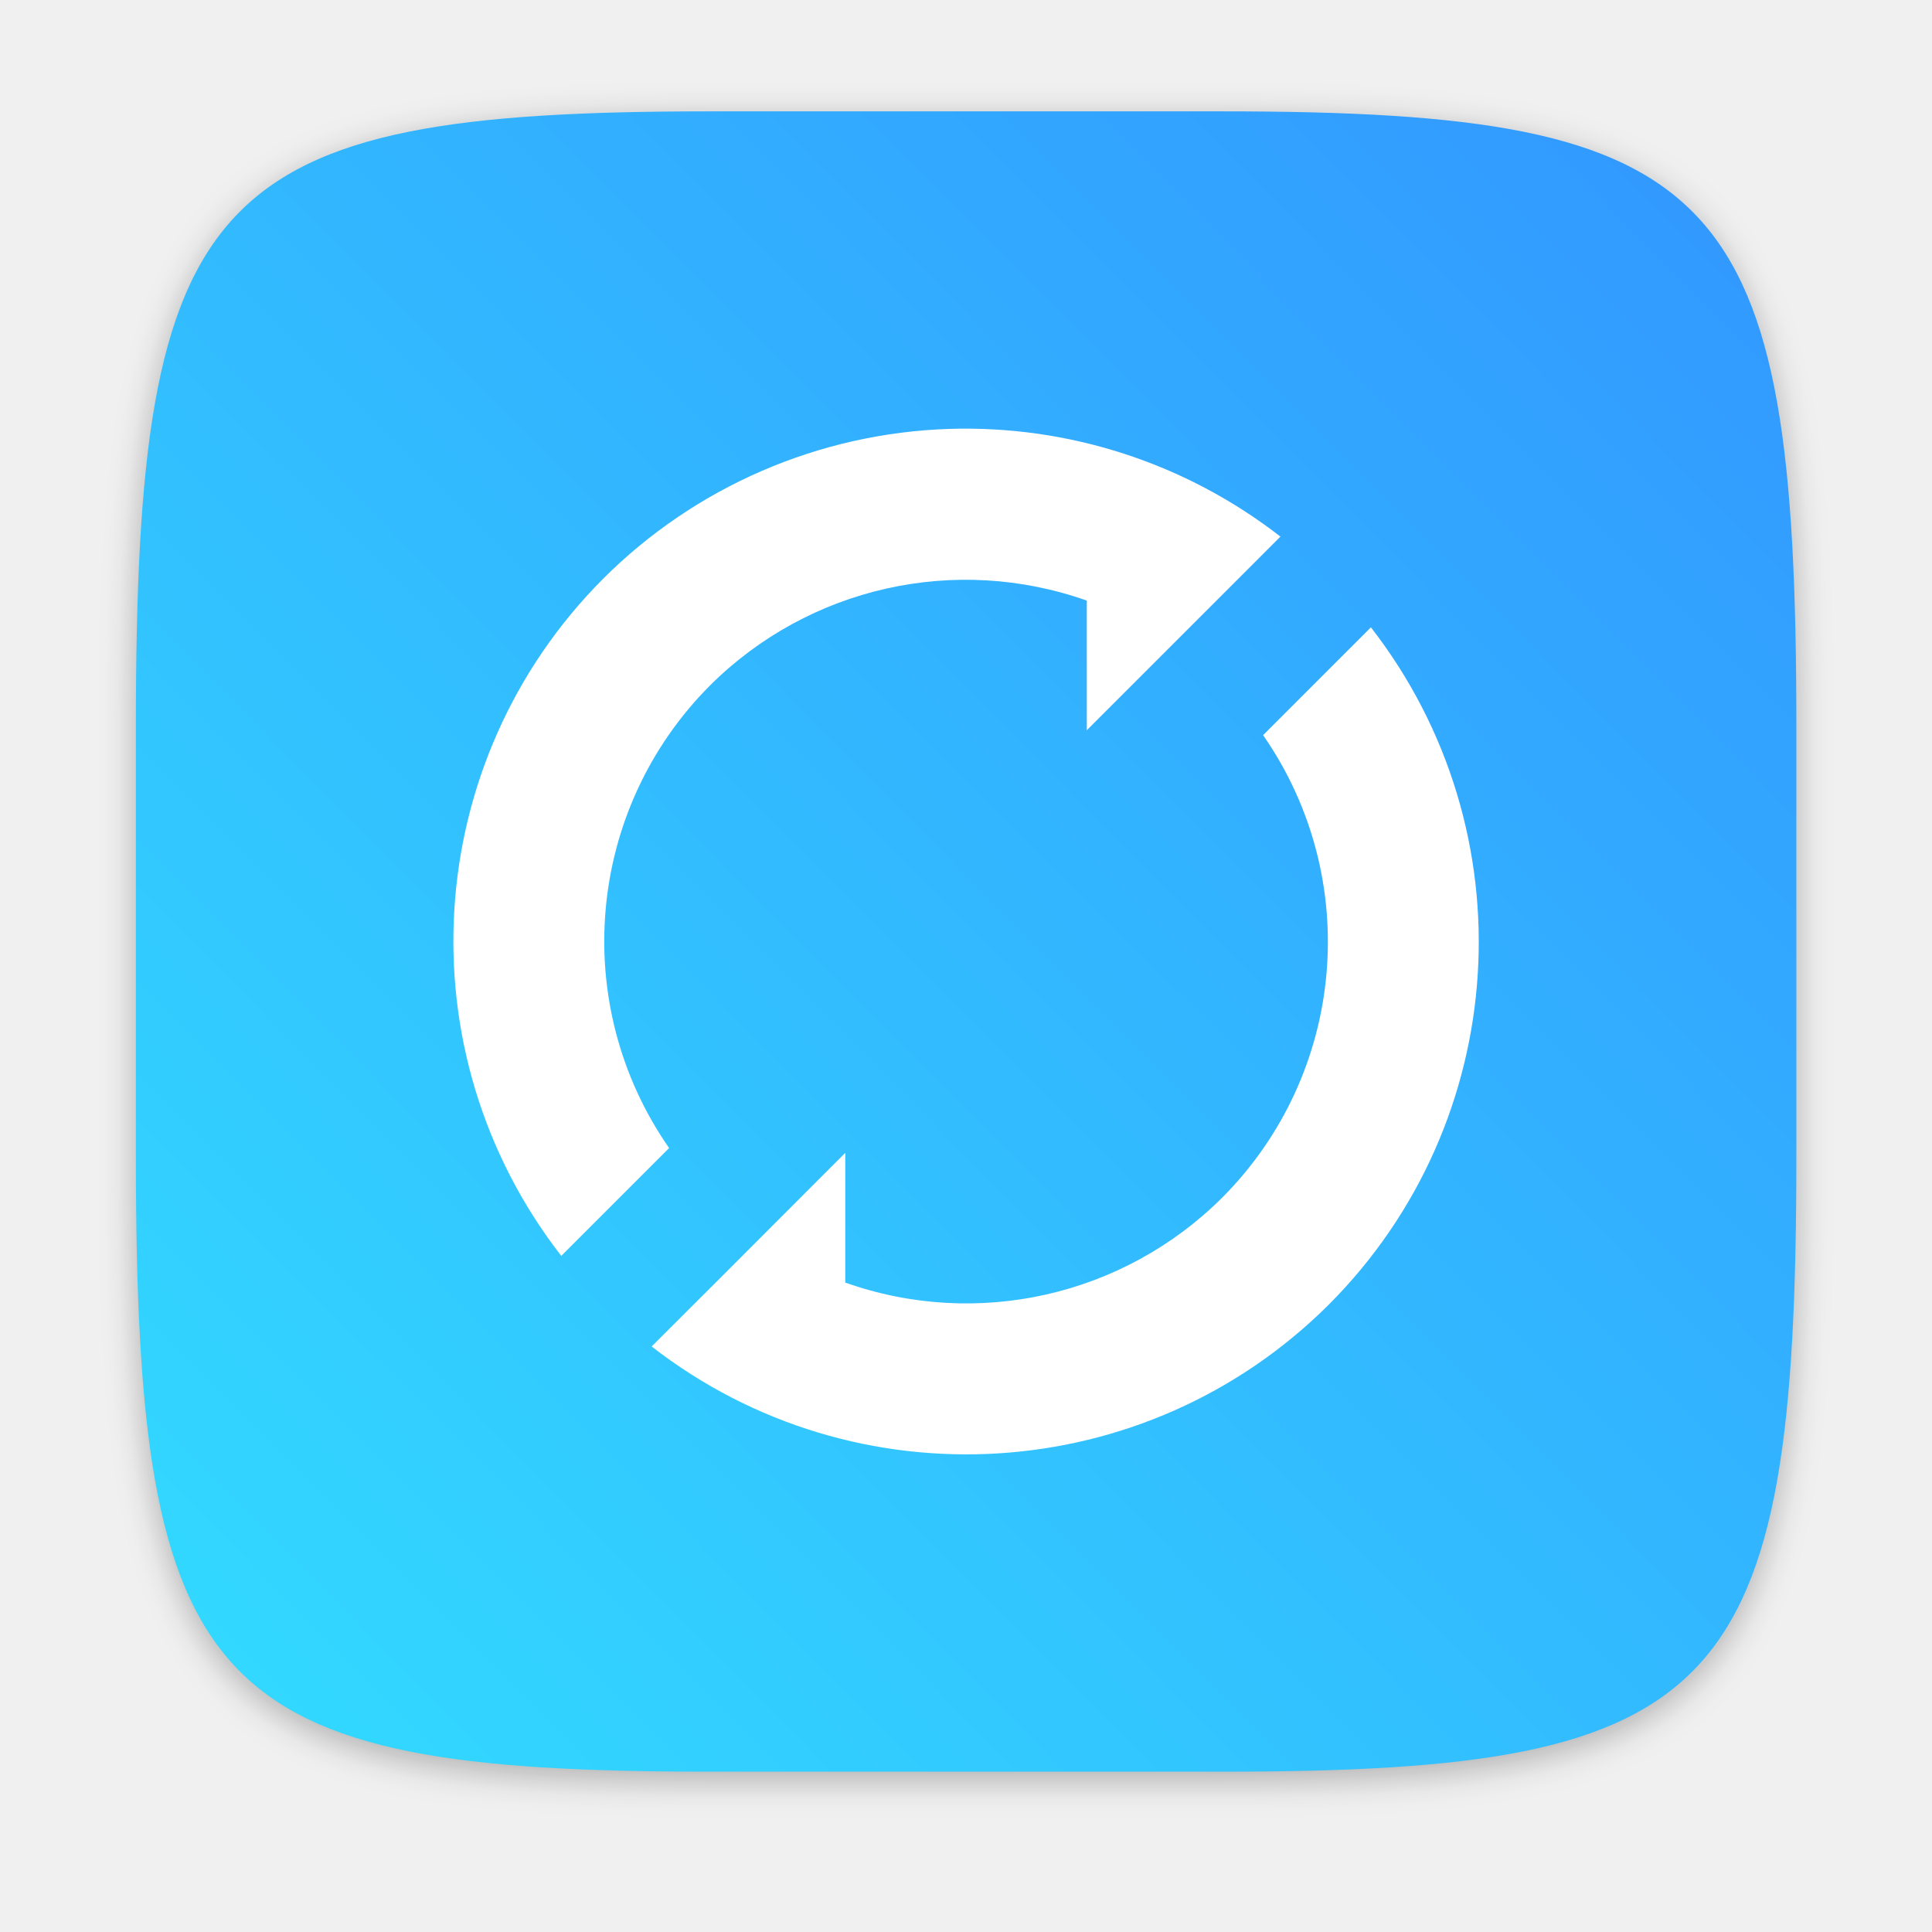
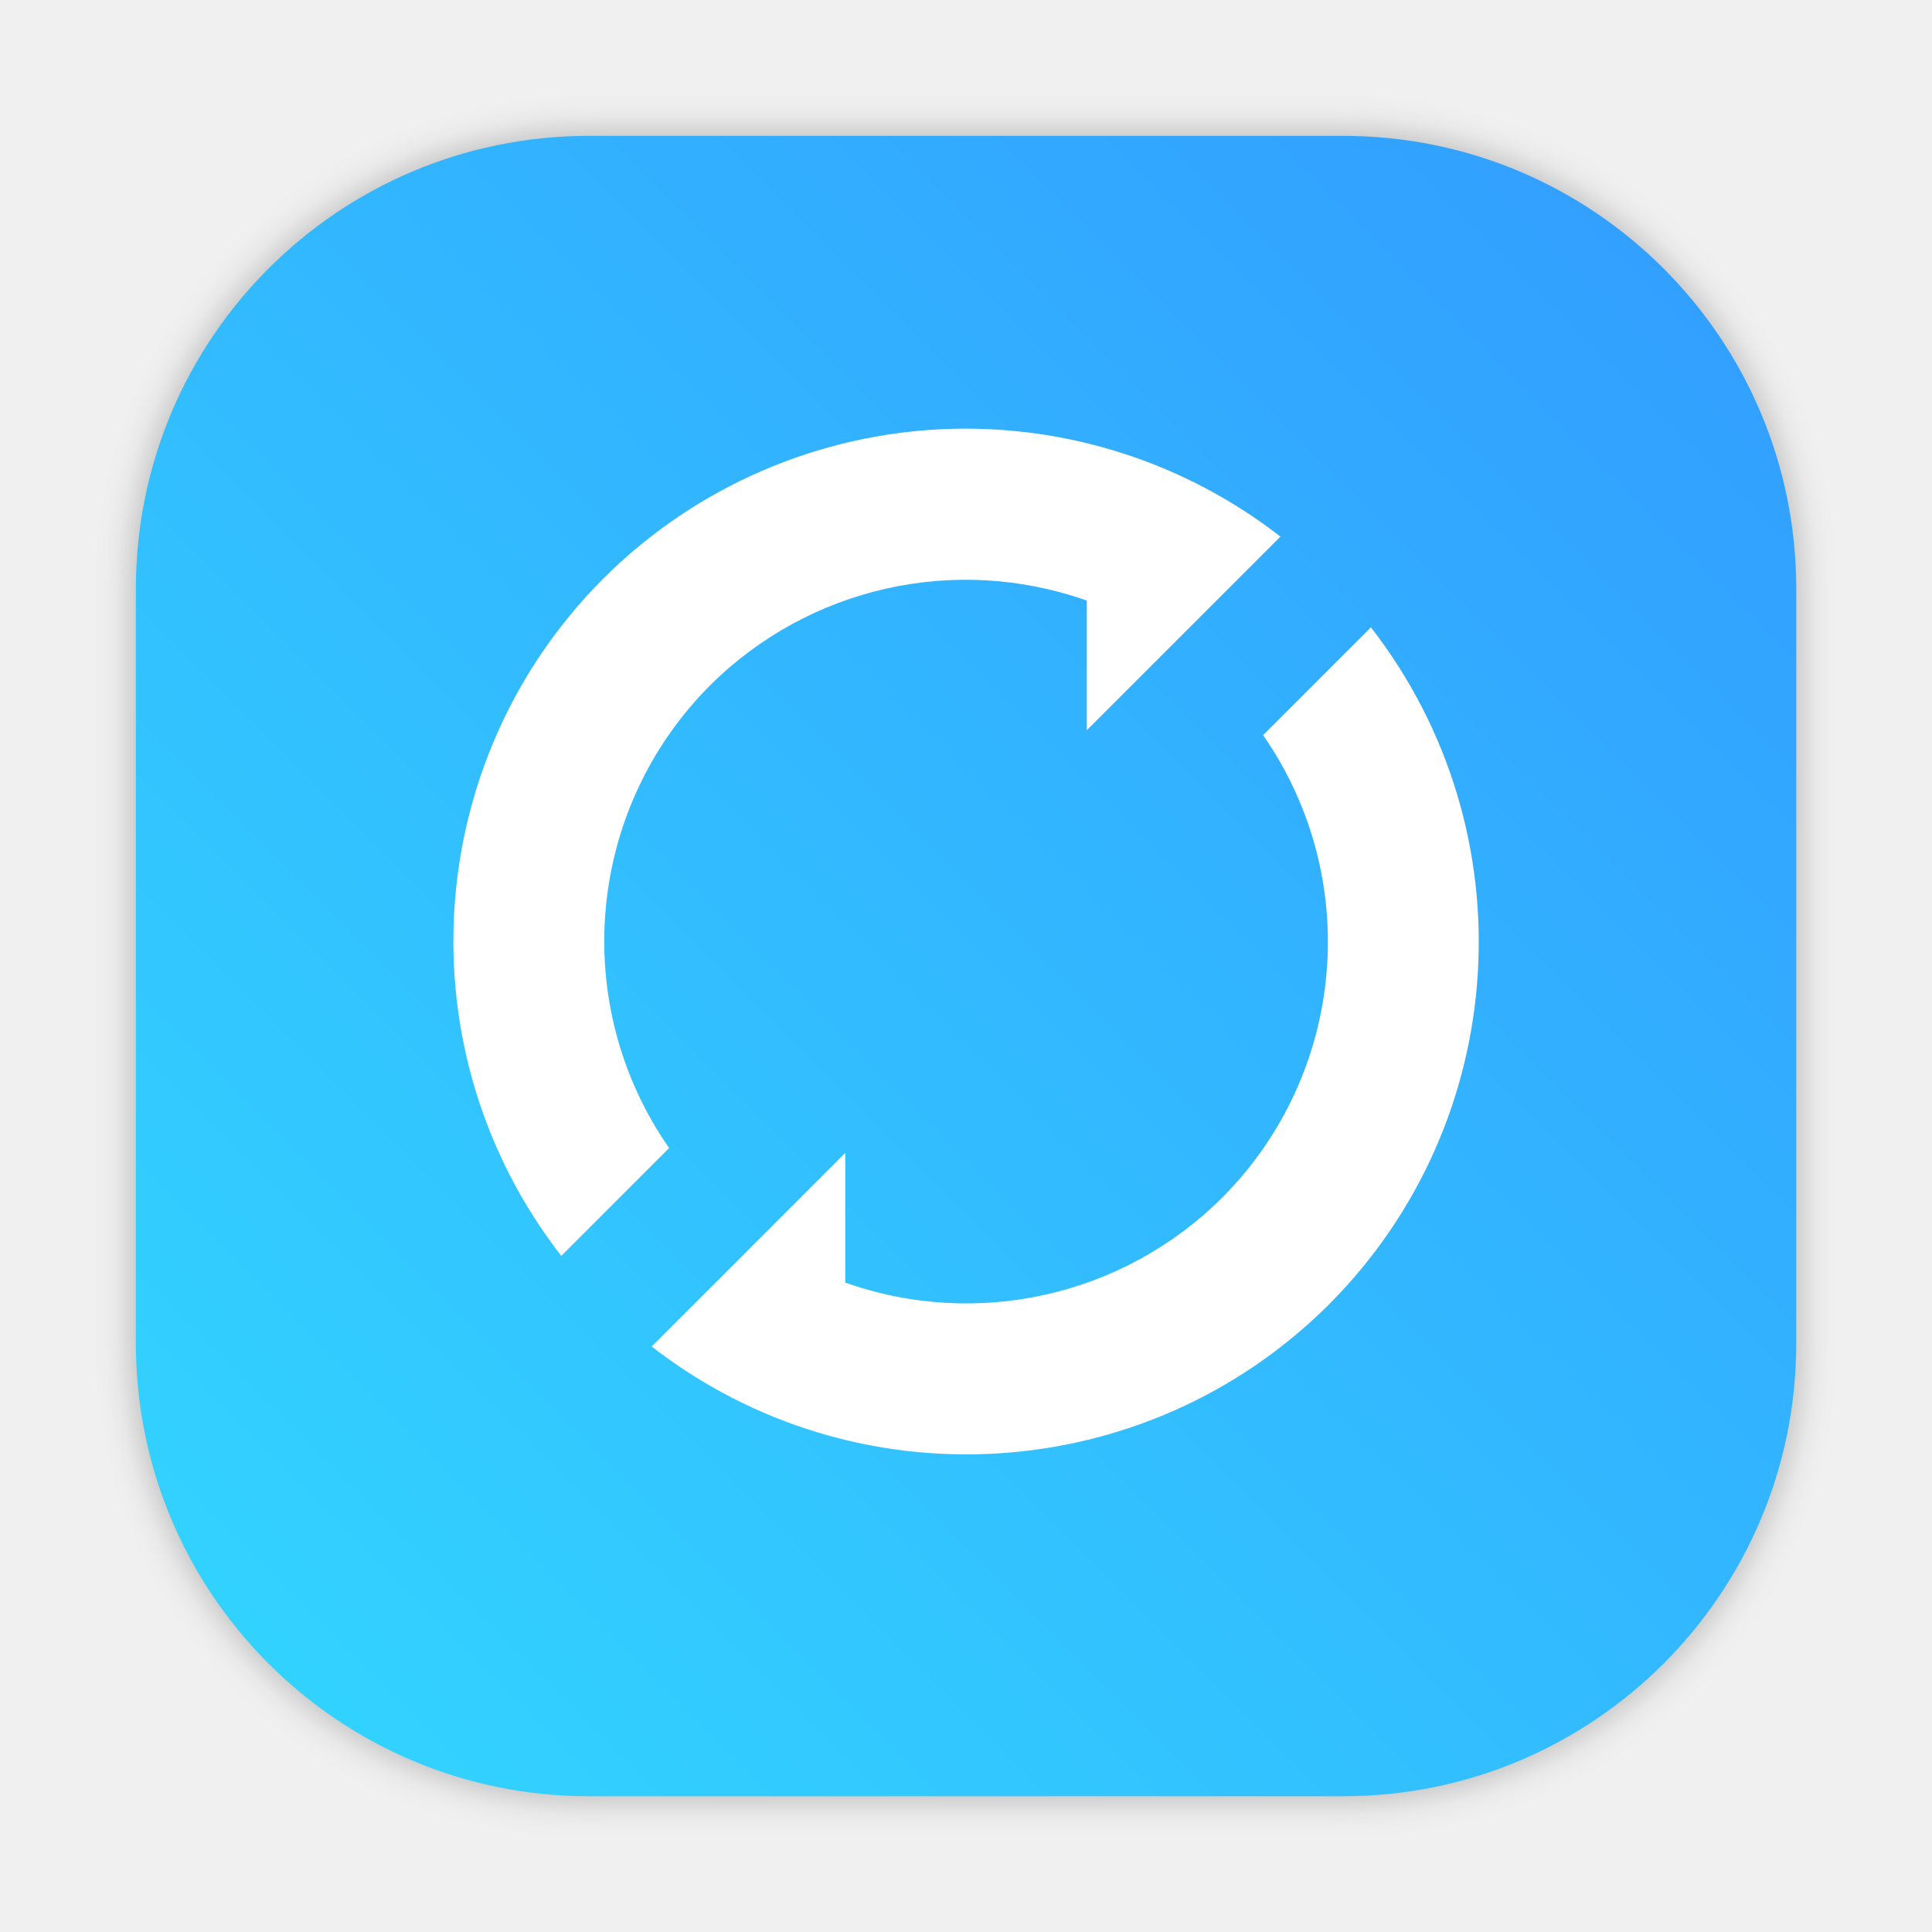
- <svg xmlns="http://www.w3.org/2000/svg" width="64" height="64" version="1.1" viewBox="0 0 16.933 16.933">
-   <defs>
+ <svg xmlns="http://www.w3.org/2000/svg" width="64" height="64" version="1.1" viewBox="0 0 16.933 16.933" id="svg24">
+   <defs id="defs10">
    <filter id="filter2761" x="-.024" y="-.024" width="1.048" height="1.048" color-interpolation-filters="sRGB">
-       <feGaussianBlur stdDeviation="0.146" />
+       <feGaussianBlur stdDeviation="0.146" id="feGaussianBlur2" />
    </filter>
-     <linearGradient id="linearGradient4673" x1="1.257" x2="15.644" y1="15.429" y2="1.108" gradientUnits="userSpaceOnUse">
-       <stop stop-color="#32dcff" offset="0" />
-       <stop stop-color="#3296ff" offset="1" />
+     <linearGradient id="linearGradient4673" x1="1.257" x2="15.644" y1="15.429" y2="1.108" gradientUnits="userSpaceOnUse" gradientTransform="translate(2.776,-5.833309)">
+       <stop stop-color="#32dcff" offset="0" id="stop5" />
+       <stop stop-color="#3296ff" offset="1" id="stop7" />
    </linearGradient>
+     <linearGradient id="a" gradientUnits="userSpaceOnUse" x1="408.65" x2="408.65" y1="549.922" y2="500.922">
+       <stop offset="0" stop-color="#197cf1" id="stop2" />
+       <stop offset="1" stop-color="#59d0ff" id="stop4" />
+     </linearGradient>
+     <linearGradient id="b" gradientUnits="userSpaceOnUse" x1="405.571" x2="406.571" y1="543.798" y2="501.798">
+       <stop offset="0" stop-color="#1673db" id="stop7-3" />
+       <stop offset="1" stop-color="#42d6fc" id="stop9" />
+     </linearGradient>
+     <style id="style927" type="text/css" />
+     <filter color-interpolation-filters="sRGB" height="1.048" width="1.048" y="-.024" x="-.024" id="filter2761-67">
+       <feGaussianBlur id="feGaussianBlur929" stdDeviation="0.146" />
+     </filter>
+     <linearGradient gradientUnits="userSpaceOnUse" gradientTransform="matrix(3.7796,0,0,3.7796,16.97826,-18.87873)" y2="1.108" y1="15.429" x2="15.644" x1="1.257" id="linearGradient4673-5">
+       <stop id="stop932" offset="0" stop-color="#32dcff" />
+       <stop id="stop934" offset="1" stop-color="#3296ff" />
+     </linearGradient>
+     <linearGradient id="linearGradient11422" x1="-6.147" x2="-6.147" y1="-137.82" y2="-100.78" gradientTransform="matrix(2.0044,0,0,2.0044,151.4312,271.61)" gradientUnits="userSpaceOnUse">
+       <stop stop-color="#32b4ff" offset="0" id="stop4-3" />
+       <stop stop-color="#3287ff" offset="1" id="stop6" />
+     </linearGradient>
+     <filter color-interpolation-filters="sRGB" height="1.048" width="1.048" y="-.024" x="-.024" id="filter2761-6">
+       <feGaussianBlur id="feGaussianBlur840" stdDeviation="0.146" />
+     </filter>
+     <linearGradient gradientUnits="userSpaceOnUse" gradientTransform="matrix(3.7796,0,0,3.7796,52.70136,-30.29457)" y2="1.17" y1="15.576" x2="15.65" x1="1.331" id="linearGradient1024">
+       <stop id="stop843" offset="0" stop-color="#00c8ff" />
+       <stop id="stop845" offset="1" stop-color="#14a0ff" />
+     </linearGradient>
+     <style type="text/css" id="style854" />
+     <filter id="filter1057" x="-.027" y="-.027" width="1.054" height="1.054" color-interpolation-filters="sRGB">
+       <feGaussianBlur stdDeviation="0.619" id="feGaussianBlur856" />
+     </filter>
+     <linearGradient id="linearGradient1053" x1="-127" x2="-72" y1="60" y2="5" gradientTransform="matrix(0.2645781,0,0,0.2645781,34.79202,-0.1349345)" gradientUnits="userSpaceOnUse">
+       <stop stop-color="#32d7ff" offset="0" id="stop859" />
+       <stop stop-color="#329bff" offset="1" id="stop861" />
+     </linearGradient>
+     <style type="text/css" id="style864" />
+     <style type="text/css" id="style866" />
+     <style type="text/css" id="style868" />
+     <style type="text/css" id="style870" />
+     <style type="text/css" id="style872" />
+     <style type="text/css" id="style874" />
+     <style type="text/css" id="style876" />
  </defs>
-   <path d="m10.709 1.05c4.405 0 5.035 0.673 5.035 5.388v3.776c0 4.715-0.63 5.388-5.035 5.388h-4.483c-4.405 0-5.035-0.673-5.035-5.388v-3.776c0-4.715 0.63-5.388 5.035-5.388z" enable-background="new" fill="#141414" filter="url(#filter2761)" opacity=".3" />
-   <path d="m10.709 0.976c4.405 0 5.035 0.673 5.035 5.388v3.776c0 4.715-0.63 5.388-5.035 5.388h-4.483c-4.405 0-5.035-0.673-5.035-5.388v-3.776c0-4.715 0.63-5.388 5.035-5.388z" enable-background="new" fill="url(#linearGradient4673)" />
-   <g transform="translate(-.35768 -.070861)" fill="#fff">
-     <path d="m8.676 3.83a4.498 4.498 0 0 0-3.032 1.313 4.498 4.498 0 0 0-0.367 5.935l0.945-0.945a3.175 3.175 0 0 1 0.358-4.054 3.175 3.175 0 0 1 3.303-0.744v1.136l1.697-1.697a4.498 4.498 0 0 0-2.904-0.944z" style="paint-order:stroke markers fill" />
-     <path d="m12.373 5.569-0.945 0.945a3.175 3.175 0 0 1-0.359 4.054 3.175 3.175 0 0 1-3.303 0.744v-1.137l-1.122 1.123-0.575 0.574a4.498 4.498 0 0 0 5.936-0.368 4.498 4.498 0 0 0 0.368-5.935z" style="paint-order:stroke markers fill" />
+   <rect x="4.5" y="4.5" width="55" height="55" ry="15" fill="#141414" filter="url(#filter1057)" opacity="0.3" stroke-linecap="round" stroke-width="2.744" id="rect892" transform="scale(0.2645781)" />
+   <rect x="1.191" y="1.191" width="14.552" height="14.552" ry="3.969" fill="url(#linearGradient1053)" stroke-linecap="round" stroke-width="0.726" id="rect894" style="fill:url(#linearGradient1053)" />
+   <g transform="translate(-.35768 -.070861)" fill="#fff" id="g22">
+     <path d="m8.676 3.83a4.498 4.498 0 0 0-3.032 1.313 4.498 4.498 0 0 0-0.367 5.935l0.945-0.945a3.175 3.175 0 0 1 0.358-4.054 3.175 3.175 0 0 1 3.303-0.744v1.136l1.697-1.697a4.498 4.498 0 0 0-2.904-0.944z" style="paint-order:stroke markers fill" id="path18" />
+     <path d="m12.373 5.569-0.945 0.945a3.175 3.175 0 0 1-0.359 4.054 3.175 3.175 0 0 1-3.303 0.744v-1.137l-1.122 1.123-0.575 0.574a4.498 4.498 0 0 0 5.936-0.368 4.498 4.498 0 0 0 0.368-5.935z" style="paint-order:stroke markers fill" id="path20" />
  </g>
+   <circle style="fill:#5e4aa6;stroke-width:0.265" cx="-317.974" cy="-338.475" r="0" id="circle939" />
+   <g style="fill:#5e4aa6;stroke-width:0.265" transform="translate(12.38642,-10.10265)" id="g949">
+     <circle cx="-299.02" cy="-338.77" r="0" id="circle941" />
+     <circle style="fill-rule:evenodd" cx="-8.106" cy="-3.949" r="0" id="circle943" />
+     <circle cx="-278.25" cy="-357.69" r="0" id="circle945" />
+     <circle style="fill-rule:evenodd" cx="12.663" cy="-22.859" r="0" id="circle947" />
+   </g>
+   <circle cx="-323.119" cy="-364.729" r="0" id="circle882" style="fill:#5e4aa6;stroke-width:0.265" />
+   <circle cx="-32.206" cy="-29.908" r="0" fill-rule="evenodd" id="circle884" style="fill:#5e4aa6;stroke-width:0.265" />
+   <circle cx="-302.349" cy="-383.649" r="0" id="circle886" style="fill:#5e4aa6;stroke-width:0.265" />
+   <circle cx="-11.436" cy="-48.818" r="0" fill-rule="evenodd" id="circle888" style="fill:#5e4aa6;stroke-width:0.265" />
+   <circle cx="-372.604" cy="-328.5" r="0" fill="#5e4aa6" id="circle11" style="stroke-width:0.265" />
+   <circle cx="-81.687" cy="6.312" r="0" fill="#5e4aa6" fill-rule="evenodd" id="circle13" style="stroke-width:0.265" />
+   <circle cx="-351.834" cy="-347.418" r="0" fill="#5e4aa6" id="circle19" style="stroke-width:0.265" />
+   <circle style="fill:#5e4aa6;fill-rule:evenodd;stroke-width:0.265" id="circle21" r="0" cy="-12.598" cx="-32.361" />
+   <g style="fill:#5e4aa6;stroke-width:0.265;image-rendering:optimizeSpeed" transform="translate(-73.36338,-11.19297)" id="g872">
+     <circle cx="-347.64" cy="-328.38" r="0" id="circle858" />
+     <circle style="fill-rule:evenodd" cx="-56.726" cy="6.44" r="0" id="circle860" />
+     <g transform="translate(-0.0272,0.0065001)" id="g870">
+       <circle cx="-330.35" cy="-328.38" r="0" id="circle862" />
+       <circle cx="-312.11" cy="-326.25" r="0" id="circle864" />
+       <circle cx="-306.02" cy="-333.07" r="0" id="circle866" />
+       <circle cx="-308.84" cy="-326.01" r="0" id="circle868" />
+     </g>
+   </g>
+   <circle cx="-354.46" cy="-354.332" r="0" fill="#5e4aa6" id="circle880" style="stroke-width:0.265" />
</svg>
